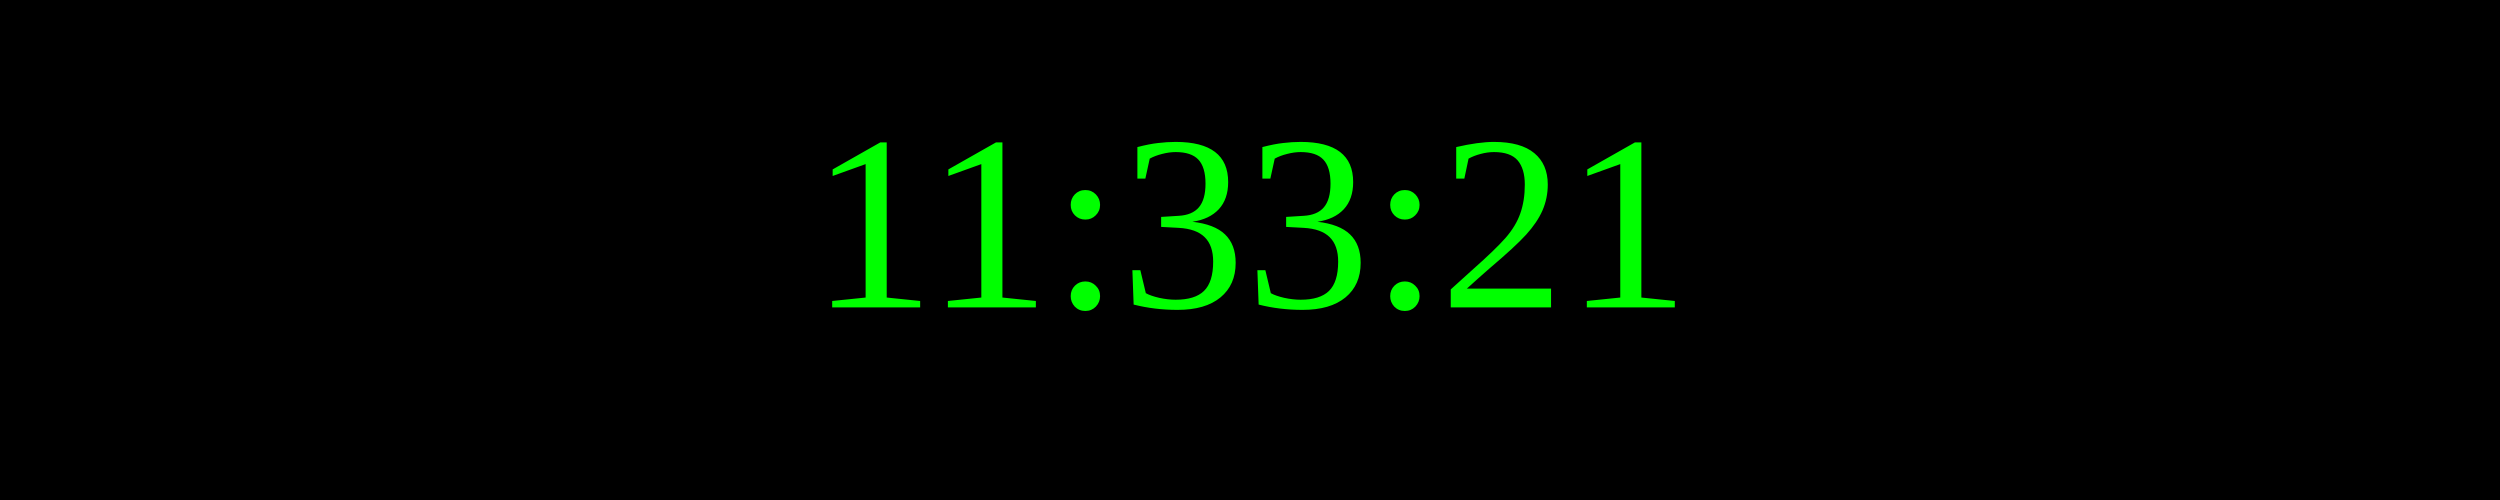
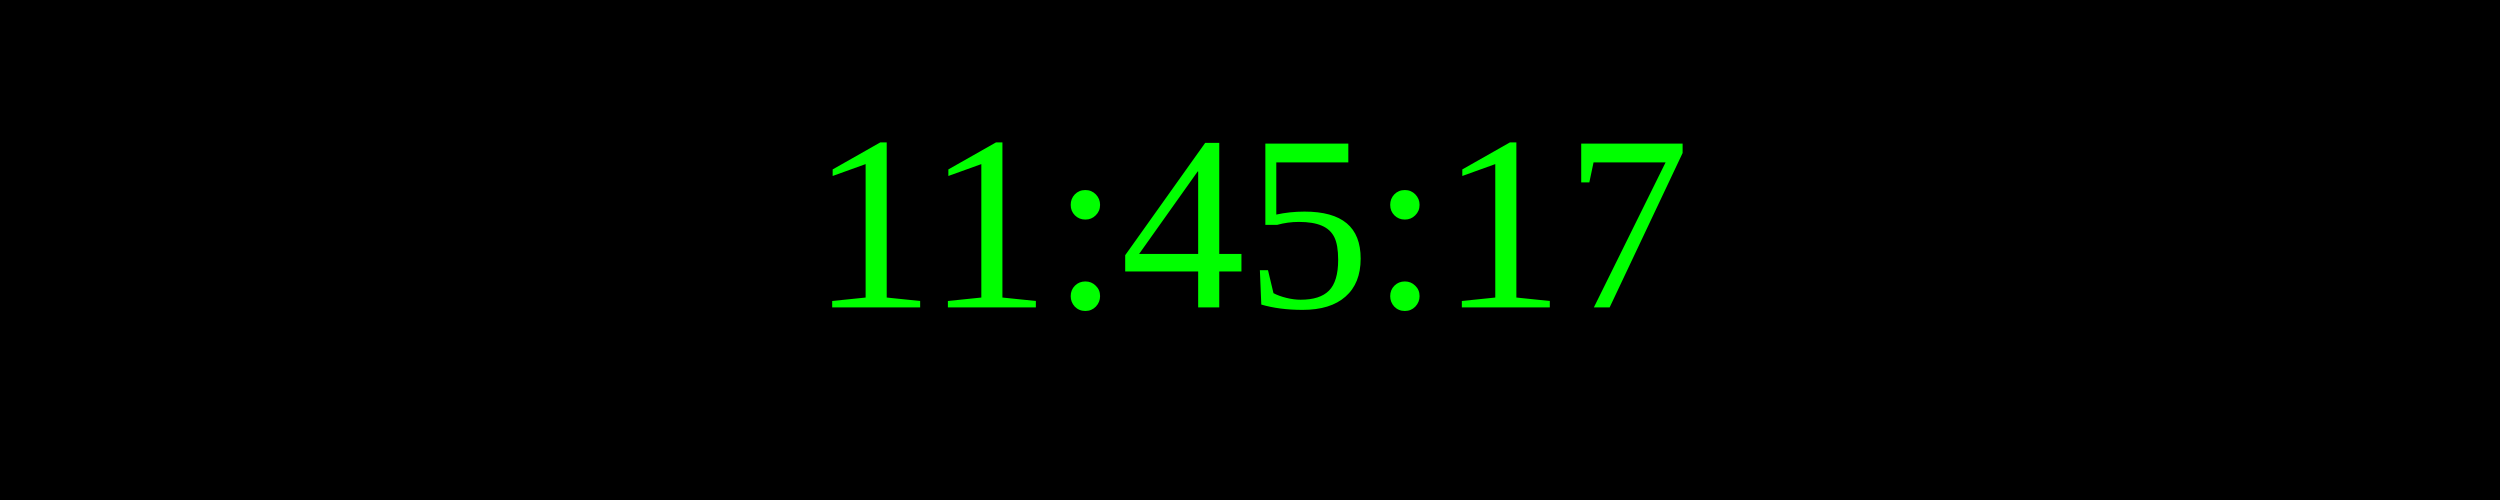
<svg xmlns="http://www.w3.org/2000/svg" width="250" height="50">
  <rect width="100%" height="100%" fill="black" />
  <text x="50%" y="50%" font-size="25" fill="lime" text-anchor="middle" dominant-baseline="middle">
- 11:33:21
+ 11:45:17
</text>
</svg>
